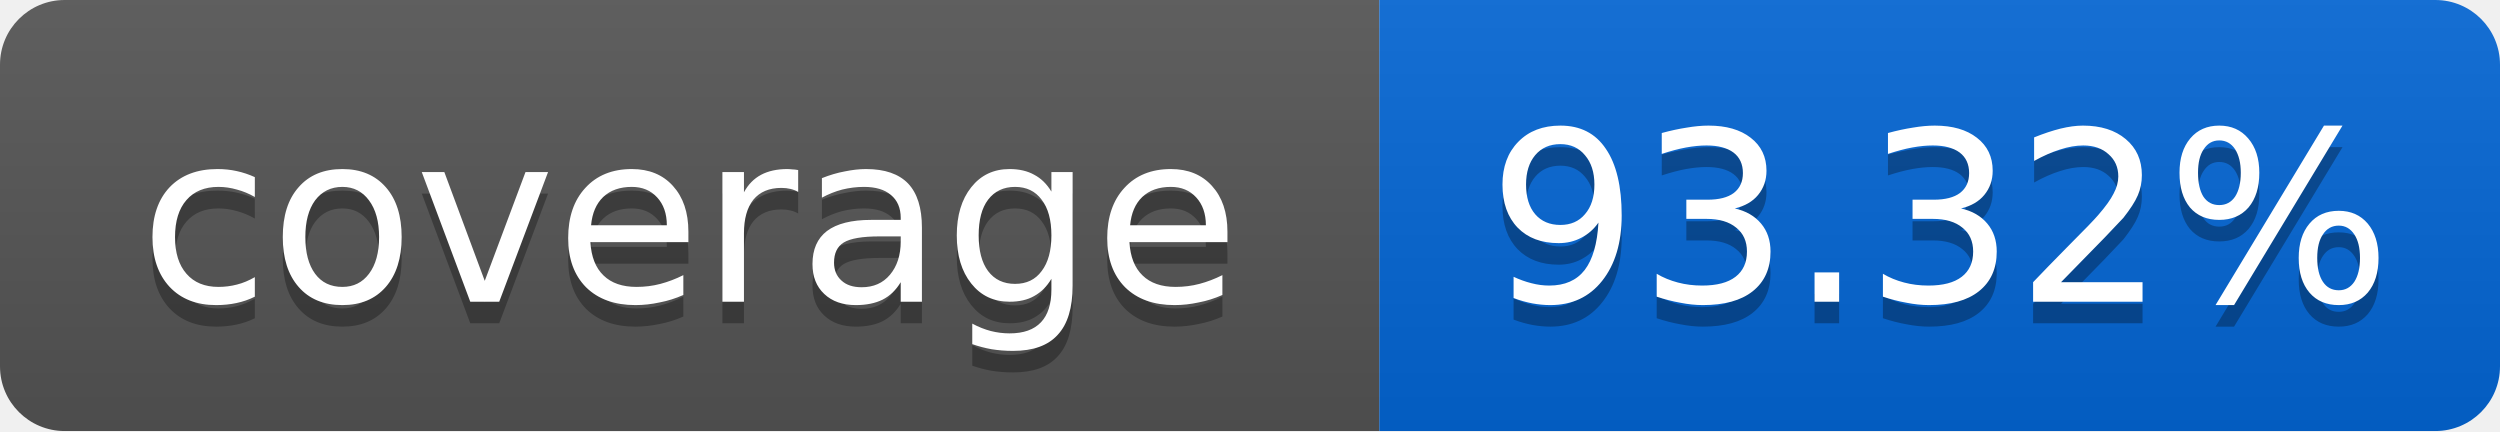
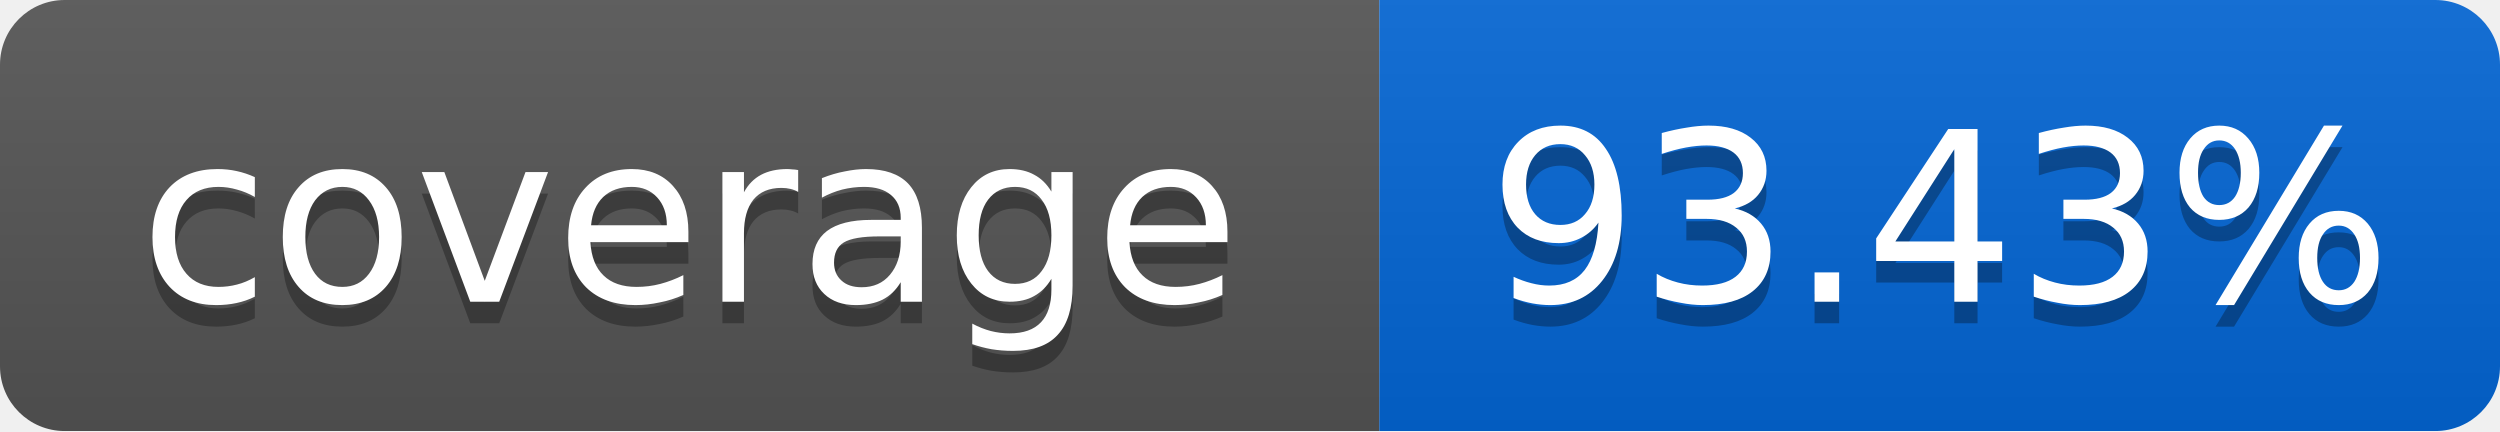
<svg xmlns="http://www.w3.org/2000/svg" width="116" height="20">
  <linearGradient id="smooth" x2="0" y2="100%">
    <stop offset="0" stop-color="#bbb" stop-opacity=".1" />
    <stop offset="1" stop-opacity=".1" />
  </linearGradient>
  <mask id="round">
    <rect width="116" height="20" rx="3" fill="#fff" />
  </mask>
  <g mask="url(#round)">
    <rect width="64" height="20" fill="#555" />
    <rect x="64" width="52" height="20" fill="#0366D6" />
    <rect width="116" height="20" fill="url(#smooth)" />
  </g>
  <g fill="#fff" text-anchor="middle" font-family="DejaVu Sans,Verdana,Geneva,sans-serif" font-size="11">
    <text x="32" y="15" fill="#010101" fill-opacity=".3">coverage</text>
    <text x="32" y="14">coverage</text>
-     <text x="90" y="15" fill="#010101" fill-opacity=".3">93.32%</text>
-     <text x="90" y="14">93.32%</text>
+     <text x="90" y="15" fill="#010101" fill-opacity=".3">93.43%</text>
+     <text x="90" y="14">93.43%</text>
  </g>
</svg>
